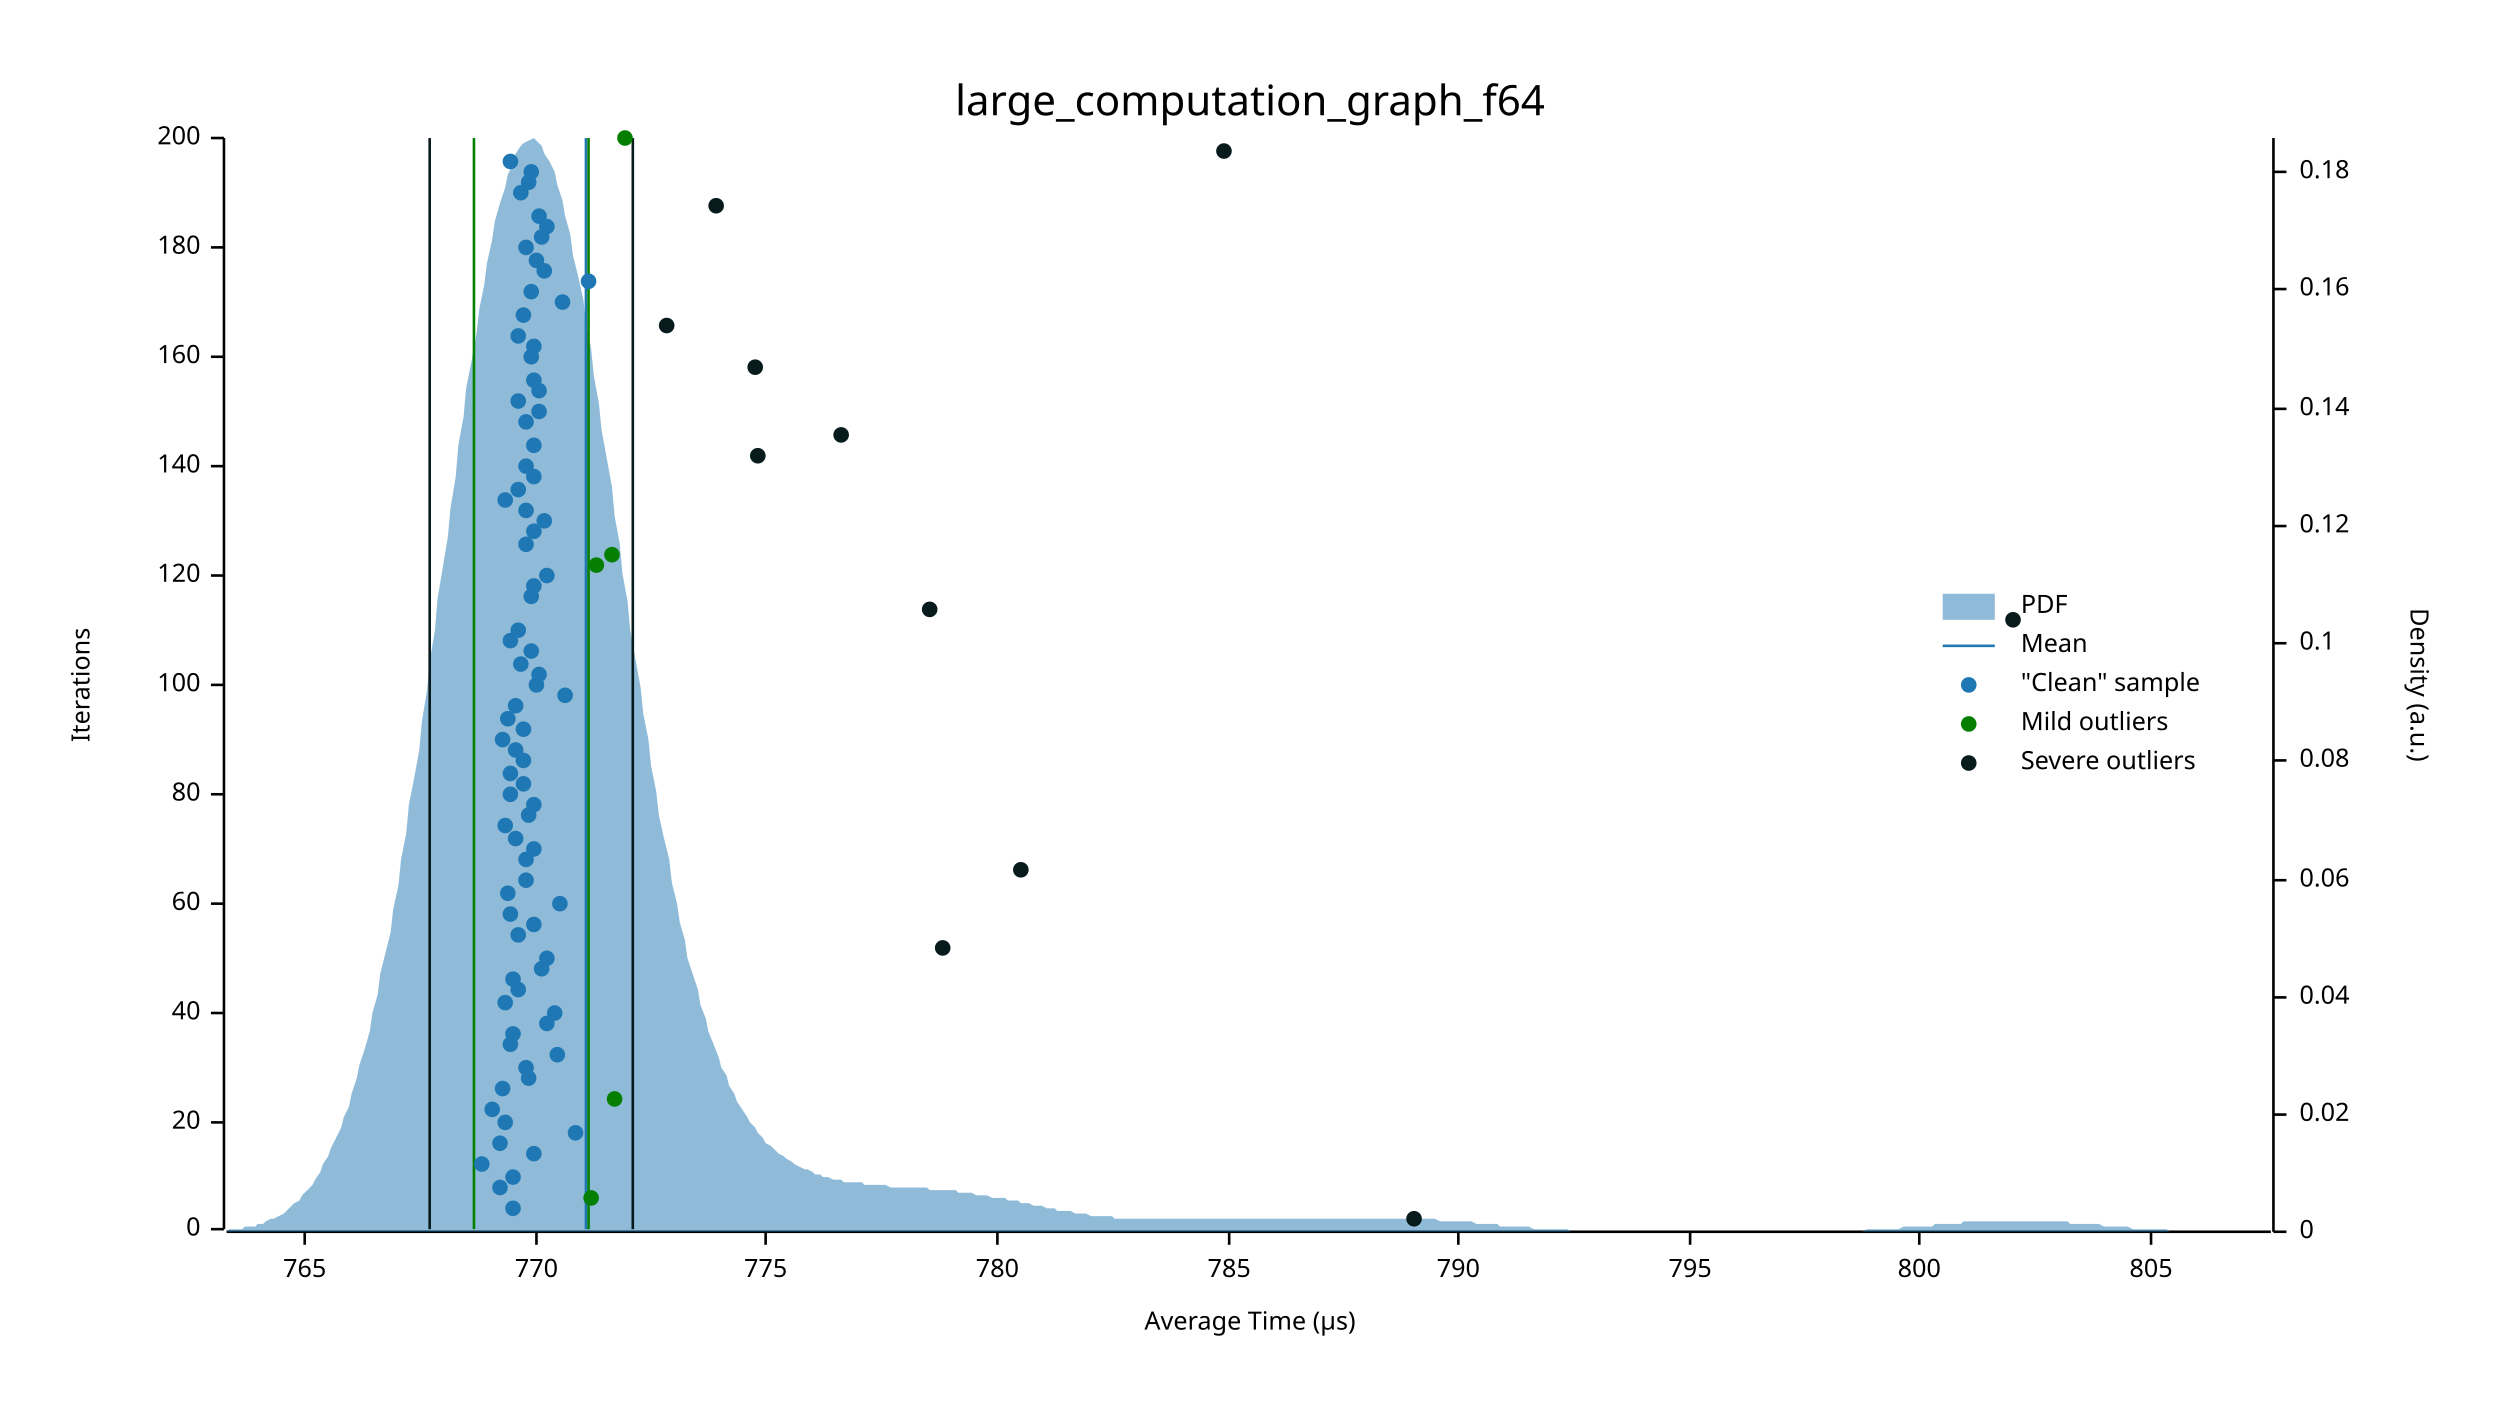
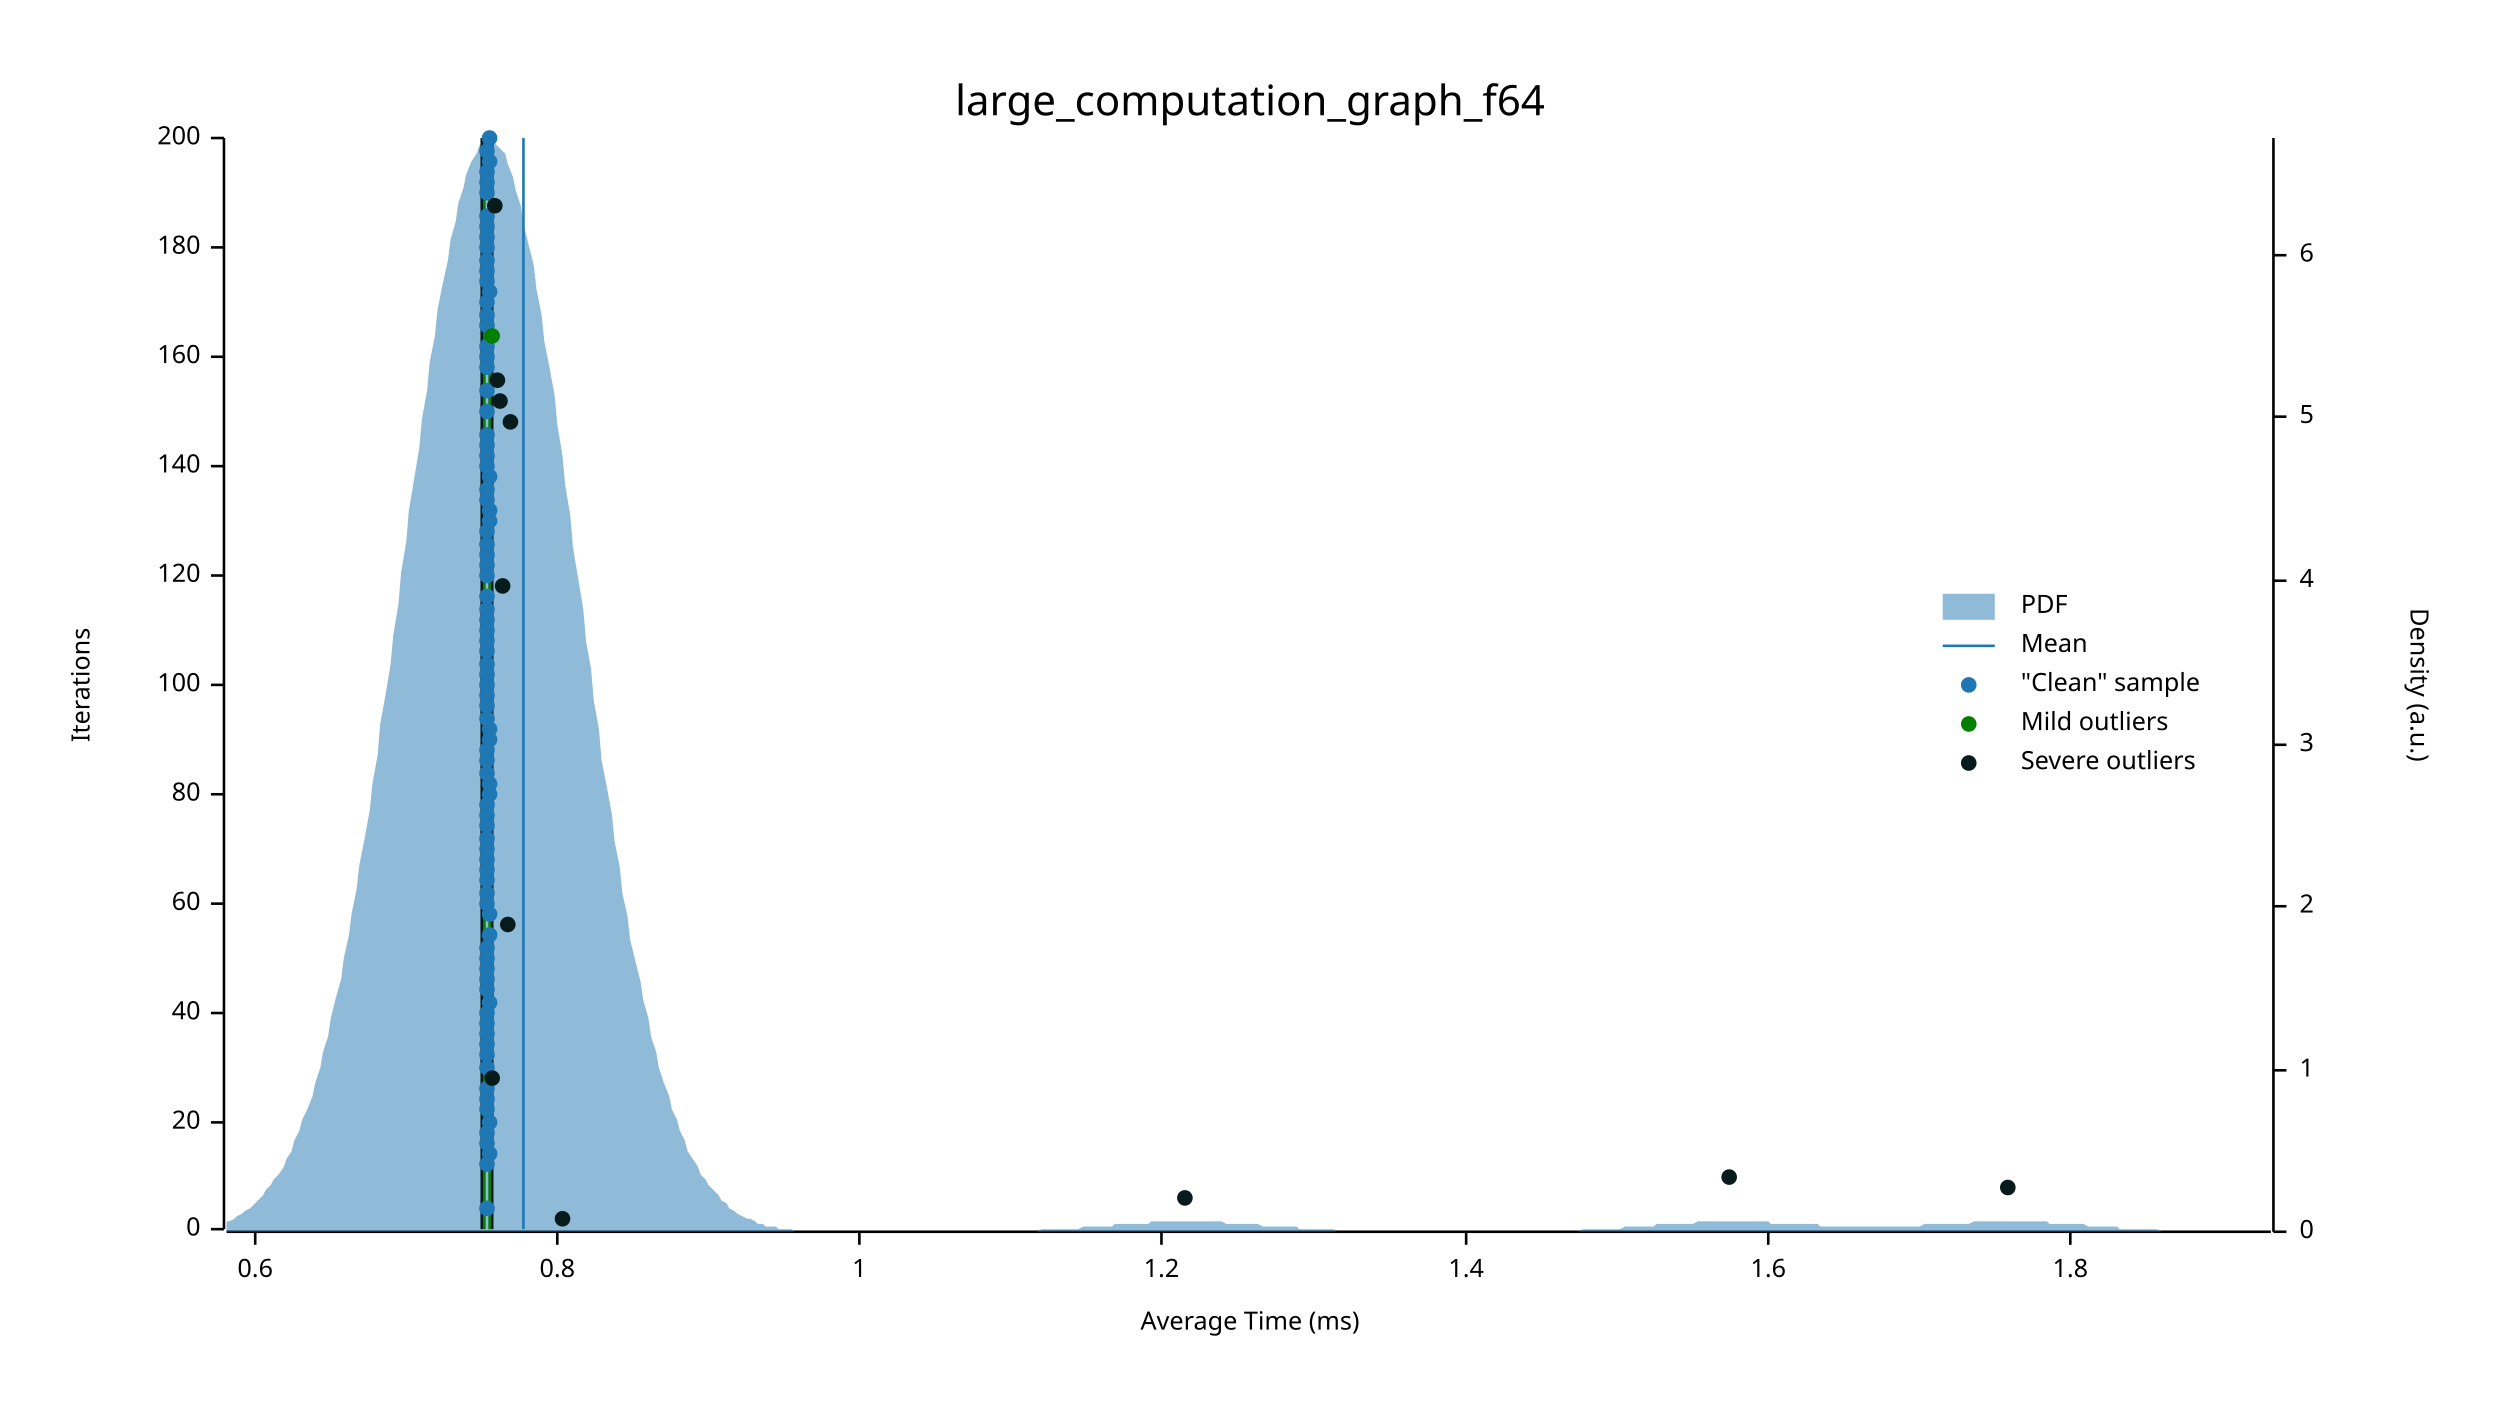
<svg xmlns="http://www.w3.org/2000/svg" width="960" height="540" viewBox="0 0 960 540">
  <text x="480" y="32" dy="0.76em" text-anchor="middle" font-family="sans-serif" font-size="16.129" opacity="1" fill="#000000">
large_computation_graph_f64
</text>
  <text x="27" y="263" dy="0.76em" text-anchor="middle" font-family="sans-serif" font-size="9.677" opacity="1" fill="#000000" transform="rotate(270, 27, 263)">
Iterations
</text>
  <text x="480" y="513" dy="-0.5ex" text-anchor="middle" font-family="sans-serif" font-size="9.677" opacity="1" fill="#000000">
- Average Time (µs)
+ Average Time (ms)
</text>
  <polyline fill="none" opacity="1" stroke="#000000" stroke-width="1" points="86,53 86,472 " />
  <text x="77" y="472" dy="0.5ex" text-anchor="end" font-family="sans-serif" font-size="9.677" opacity="1" fill="#000000">
0
</text>
  <polyline fill="none" opacity="1" stroke="#000000" stroke-width="1" points="81,472 86,472 " />
  <text x="77" y="431" dy="0.5ex" text-anchor="end" font-family="sans-serif" font-size="9.677" opacity="1" fill="#000000">
20
</text>
  <polyline fill="none" opacity="1" stroke="#000000" stroke-width="1" points="81,431 86,431 " />
  <text x="77" y="389" dy="0.5ex" text-anchor="end" font-family="sans-serif" font-size="9.677" opacity="1" fill="#000000">
40
</text>
  <polyline fill="none" opacity="1" stroke="#000000" stroke-width="1" points="81,389 86,389 " />
  <text x="77" y="347" dy="0.5ex" text-anchor="end" font-family="sans-serif" font-size="9.677" opacity="1" fill="#000000">
60
</text>
  <polyline fill="none" opacity="1" stroke="#000000" stroke-width="1" points="81,347 86,347 " />
  <text x="77" y="305" dy="0.5ex" text-anchor="end" font-family="sans-serif" font-size="9.677" opacity="1" fill="#000000">
80
</text>
  <polyline fill="none" opacity="1" stroke="#000000" stroke-width="1" points="81,305 86,305 " />
  <text x="77" y="263" dy="0.5ex" text-anchor="end" font-family="sans-serif" font-size="9.677" opacity="1" fill="#000000">
100
</text>
  <polyline fill="none" opacity="1" stroke="#000000" stroke-width="1" points="81,263 86,263 " />
  <text x="77" y="221" dy="0.5ex" text-anchor="end" font-family="sans-serif" font-size="9.677" opacity="1" fill="#000000">
120
</text>
  <polyline fill="none" opacity="1" stroke="#000000" stroke-width="1" points="81,221 86,221 " />
  <text x="77" y="179" dy="0.5ex" text-anchor="end" font-family="sans-serif" font-size="9.677" opacity="1" fill="#000000">
140
</text>
  <polyline fill="none" opacity="1" stroke="#000000" stroke-width="1" points="81,179 86,179 " />
  <text x="77" y="137" dy="0.5ex" text-anchor="end" font-family="sans-serif" font-size="9.677" opacity="1" fill="#000000">
160
</text>
  <polyline fill="none" opacity="1" stroke="#000000" stroke-width="1" points="81,137 86,137 " />
  <text x="77" y="95" dy="0.5ex" text-anchor="end" font-family="sans-serif" font-size="9.677" opacity="1" fill="#000000">
180
</text>
  <polyline fill="none" opacity="1" stroke="#000000" stroke-width="1" points="81,95 86,95 " />
  <text x="77" y="53" dy="0.5ex" text-anchor="end" font-family="sans-serif" font-size="9.677" opacity="1" fill="#000000">
200
</text>
  <polyline fill="none" opacity="1" stroke="#000000" stroke-width="1" points="81,53 86,53 " />
  <polyline fill="none" opacity="1" stroke="#000000" stroke-width="1" points="87,473 872,473 " />
-   <text x="117" y="483" dy="0.76em" text-anchor="middle" font-family="sans-serif" font-size="9.677" opacity="1" fill="#000000">
- 765
- </text>
-   <polyline fill="none" opacity="1" stroke="#000000" stroke-width="1" points="117,473 117,478 " />
-   <text x="206" y="483" dy="0.76em" text-anchor="middle" font-family="sans-serif" font-size="9.677" opacity="1" fill="#000000">
- 770
- </text>
-   <polyline fill="none" opacity="1" stroke="#000000" stroke-width="1" points="206,473 206,478 " />
-   <text x="294" y="483" dy="0.76em" text-anchor="middle" font-family="sans-serif" font-size="9.677" opacity="1" fill="#000000">
- 775
- </text>
-   <polyline fill="none" opacity="1" stroke="#000000" stroke-width="1" points="294,473 294,478 " />
-   <text x="383" y="483" dy="0.76em" text-anchor="middle" font-family="sans-serif" font-size="9.677" opacity="1" fill="#000000">
- 780
- </text>
-   <polyline fill="none" opacity="1" stroke="#000000" stroke-width="1" points="383,473 383,478 " />
-   <text x="472" y="483" dy="0.76em" text-anchor="middle" font-family="sans-serif" font-size="9.677" opacity="1" fill="#000000">
- 785
- </text>
-   <polyline fill="none" opacity="1" stroke="#000000" stroke-width="1" points="472,473 472,478 " />
-   <text x="560" y="483" dy="0.76em" text-anchor="middle" font-family="sans-serif" font-size="9.677" opacity="1" fill="#000000">
- 790
- </text>
-   <polyline fill="none" opacity="1" stroke="#000000" stroke-width="1" points="560,473 560,478 " />
-   <text x="649" y="483" dy="0.76em" text-anchor="middle" font-family="sans-serif" font-size="9.677" opacity="1" fill="#000000">
- 795
- </text>
-   <polyline fill="none" opacity="1" stroke="#000000" stroke-width="1" points="649,473 649,478 " />
-   <text x="737" y="483" dy="0.76em" text-anchor="middle" font-family="sans-serif" font-size="9.677" opacity="1" fill="#000000">
- 800
- </text>
-   <polyline fill="none" opacity="1" stroke="#000000" stroke-width="1" points="737,473 737,478 " />
-   <text x="826" y="483" dy="0.76em" text-anchor="middle" font-family="sans-serif" font-size="9.677" opacity="1" fill="#000000">
- 805
- </text>
-   <polyline fill="none" opacity="1" stroke="#000000" stroke-width="1" points="826,473 826,478 " />
+   <text x="98" y="483" dy="0.76em" text-anchor="middle" font-family="sans-serif" font-size="9.677" opacity="1" fill="#000000">
+ 0.6
+ </text>
+   <polyline fill="none" opacity="1" stroke="#000000" stroke-width="1" points="98,473 98,478 " />
+   <text x="214" y="483" dy="0.76em" text-anchor="middle" font-family="sans-serif" font-size="9.677" opacity="1" fill="#000000">
+ 0.8
+ </text>
+   <polyline fill="none" opacity="1" stroke="#000000" stroke-width="1" points="214,473 214,478 " />
+   <text x="330" y="483" dy="0.76em" text-anchor="middle" font-family="sans-serif" font-size="9.677" opacity="1" fill="#000000">
+ 1
+ </text>
+   <polyline fill="none" opacity="1" stroke="#000000" stroke-width="1" points="330,473 330,478 " />
+   <text x="446" y="483" dy="0.76em" text-anchor="middle" font-family="sans-serif" font-size="9.677" opacity="1" fill="#000000">
+ 1.2
+ </text>
+   <polyline fill="none" opacity="1" stroke="#000000" stroke-width="1" points="446,473 446,478 " />
+   <text x="563" y="483" dy="0.76em" text-anchor="middle" font-family="sans-serif" font-size="9.677" opacity="1" fill="#000000">
+ 1.4
+ </text>
+   <polyline fill="none" opacity="1" stroke="#000000" stroke-width="1" points="563,473 563,478 " />
+   <text x="679" y="483" dy="0.76em" text-anchor="middle" font-family="sans-serif" font-size="9.677" opacity="1" fill="#000000">
+ 1.6
+ </text>
+   <polyline fill="none" opacity="1" stroke="#000000" stroke-width="1" points="679,473 679,478 " />
+   <text x="795" y="483" dy="0.76em" text-anchor="middle" font-family="sans-serif" font-size="9.677" opacity="1" fill="#000000">
+ 1.8
+ </text>
+   <polyline fill="none" opacity="1" stroke="#000000" stroke-width="1" points="795,473 795,478 " />
  <text x="933" y="263" dy="0.76em" text-anchor="middle" font-family="sans-serif" font-size="9.677" opacity="1" fill="#000000" transform="rotate(90, 933, 263)">
Density (a.u.)
</text>
  <polyline fill="none" opacity="1" stroke="#000000" stroke-width="1" points="873,53 873,473 " />
  <text x="883" y="473" dy="0.5ex" text-anchor="start" font-family="sans-serif" font-size="9.677" opacity="1" fill="#000000">
0
</text>
  <polyline fill="none" opacity="1" stroke="#000000" stroke-width="1" points="873,473 878,473 " />
-   <text x="883" y="428" dy="0.5ex" text-anchor="start" font-family="sans-serif" font-size="9.677" opacity="1" fill="#000000">
- 0.02
- </text>
-   <polyline fill="none" opacity="1" stroke="#000000" stroke-width="1" points="873,428 878,428 " />
-   <text x="883" y="383" dy="0.5ex" text-anchor="start" font-family="sans-serif" font-size="9.677" opacity="1" fill="#000000">
- 0.04
- </text>
-   <polyline fill="none" opacity="1" stroke="#000000" stroke-width="1" points="873,383 878,383 " />
-   <text x="883" y="338" dy="0.5ex" text-anchor="start" font-family="sans-serif" font-size="9.677" opacity="1" fill="#000000">
- 0.06
- </text>
-   <polyline fill="none" opacity="1" stroke="#000000" stroke-width="1" points="873,338 878,338 " />
-   <text x="883" y="292" dy="0.5ex" text-anchor="start" font-family="sans-serif" font-size="9.677" opacity="1" fill="#000000">
- 0.08
- </text>
-   <polyline fill="none" opacity="1" stroke="#000000" stroke-width="1" points="873,292 878,292 " />
-   <text x="883" y="247" dy="0.5ex" text-anchor="start" font-family="sans-serif" font-size="9.677" opacity="1" fill="#000000">
- 0.1
- </text>
-   <polyline fill="none" opacity="1" stroke="#000000" stroke-width="1" points="873,247 878,247 " />
-   <text x="883" y="202" dy="0.5ex" text-anchor="start" font-family="sans-serif" font-size="9.677" opacity="1" fill="#000000">
- 0.12
- </text>
-   <polyline fill="none" opacity="1" stroke="#000000" stroke-width="1" points="873,202 878,202 " />
-   <text x="883" y="157" dy="0.5ex" text-anchor="start" font-family="sans-serif" font-size="9.677" opacity="1" fill="#000000">
- 0.14
- </text>
-   <polyline fill="none" opacity="1" stroke="#000000" stroke-width="1" points="873,157 878,157 " />
-   <text x="883" y="111" dy="0.5ex" text-anchor="start" font-family="sans-serif" font-size="9.677" opacity="1" fill="#000000">
- 0.16
- </text>
-   <polyline fill="none" opacity="1" stroke="#000000" stroke-width="1" points="873,111 878,111 " />
-   <text x="883" y="66" dy="0.5ex" text-anchor="start" font-family="sans-serif" font-size="9.677" opacity="1" fill="#000000">
- 0.18
- </text>
-   <polyline fill="none" opacity="1" stroke="#000000" stroke-width="1" points="873,66 878,66 " />
-   <polygon opacity="0.5" fill="#1F78B4" points="87,473 88,472 90,472 91,472 93,472 94,471 96,471 98,471 99,470 101,470 102,469 104,468 105,468 107,467 109,466 110,465 112,463 113,462 115,461 116,459 118,457 120,455 121,453 123,450 124,447 126,444 127,441 129,437 131,433 132,429 134,425 135,420 137,414 138,409 140,403 142,396 143,389 145,382 146,374 148,366 150,358 151,349 153,340 154,330 156,320 157,309 159,299 161,288 162,277 164,265 165,254 167,242 168,230 170,218 172,206 173,195 175,183 176,171 178,160 179,149 181,139 183,128 184,119 186,109 187,101 189,92 190,85 192,78 194,72 195,67 197,63 198,59 200,56 201,55 203,54 205,53 206,54 208,56 209,59 211,62 213,66 214,71 216,77 217,83 219,90 220,98 222,106 224,115 225,124 227,134 228,144 230,155 231,165 233,176 235,187 236,198 238,209 239,220 241,231 242,242 244,253 246,264 247,274 249,284 250,294 252,304 253,313 255,322 257,330 258,339 260,347 261,354 263,361 264,368 266,374 268,380 269,386 271,391 272,396 274,401 276,406 277,410 279,413 280,417 282,420 283,423 285,426 287,429 288,431 290,433 291,435 293,437 294,439 296,440 298,442 299,443 301,444 302,445 304,446 305,447 307,448 309,449 310,449 312,450 313,451 315,451 316,452 318,452 320,453 321,453 323,453 324,454 326,454 327,454 329,454 331,454 332,455 334,455 335,455 337,455 339,455 340,455 342,456 343,456 345,456 346,456 348,456 350,456 351,456 353,456 354,456 356,456 357,457 359,457 361,457 362,457 364,457 365,457 367,457 368,458 370,458 372,458 373,458 375,459 376,459 378,459 379,459 381,460 383,460 384,460 386,460 387,461 389,461 391,461 392,462 394,462 395,462 397,463 398,463 400,463 402,464 403,464 405,464 406,465 408,465 409,465 411,465 413,466 414,466 416,466 417,466 419,467 420,467 422,467 424,467 425,467 427,467 428,468 430,468 431,468 433,468 435,468 436,468 438,468 439,468 441,468 442,468 444,468 446,468 447,468 449,468 450,468 452,468 454,468 455,468 457,468 458,468 460,468 461,468 463,468 465,468 466,468 468,468 469,468 471,468 472,468 474,468 476,468 477,468 479,468 480,468 482,468 483,468 485,468 487,468 488,468 490,468 491,468 493,468 494,468 496,468 498,468 499,468 501,468 502,468 504,468 505,468 507,468 509,468 510,468 512,468 513,468 515,468 517,468 518,468 520,468 521,468 523,468 524,468 526,468 528,468 529,468 531,468 532,468 534,468 535,468 537,468 539,468 540,468 542,468 543,468 545,468 546,468 548,468 550,468 551,468 553,469 554,469 556,469 557,469 559,469 561,469 562,469 564,469 565,469 567,470 568,470 570,470 572,470 573,470 575,470 576,471 578,471 580,471 581,471 583,471 584,471 586,471 587,471 589,472 591,472 592,472 594,472 595,472 597,472 598,472 600,472 602,472 603,473 605,473 606,473 608,473 609,473 611,473 613,473 614,473 616,473 617,473 619,473 620,473 622,473 624,473 625,473 627,473 628,473 630,473 632,473 633,473 635,473 636,473 638,473 639,473 641,473 643,473 644,473 646,473 647,473 649,473 650,473 652,473 654,473 655,473 657,473 658,473 660,473 661,473 663,473 665,473 666,473 668,473 669,473 671,473 672,473 674,473 676,473 677,473 679,473 680,473 682,473 683,473 685,473 687,473 688,473 690,473 691,473 693,473 695,473 696,473 698,473 699,473 701,473 702,473 704,473 706,473 707,473 709,473 710,473 712,473 713,473 715,473 717,472 718,472 720,472 721,472 723,472 724,472 726,472 728,472 729,472 731,471 732,471 734,471 735,471 737,471 739,471 740,471 742,471 743,470 745,470 746,470 748,470 750,470 751,470 753,470 754,469 756,469 758,469 759,469 761,469 762,469 764,469 765,469 767,469 769,469 770,469 772,469 773,469 775,469 776,469 778,469 780,469 781,469 783,469 784,469 786,469 787,469 789,469 791,469 792,469 794,469 795,470 797,470 798,470 800,470 802,470 803,470 805,470 806,470 808,471 809,471 811,471 813,471 814,471 816,471 817,471 819,472 821,472 822,472 824,472 825,472 827,472 828,472 830,472 832,472 833,473 835,473 836,473 838,473 839,473 841,473 843,473 844,473 846,473 847,473 849,473 850,473 852,473 854,473 855,473 857,473 858,473 860,473 861,473 863,473 865,473 866,473 868,473 869,473 871,473 873,473 873,473 87,473 " />
-   <polyline fill="none" opacity="1" stroke="#1F78B4" stroke-width="1" points="225,472 225,53 " />
-   <polyline fill="none" opacity="1" stroke="#057F00" stroke-width="1" points="182,472 182,53 " />
-   <polyline fill="none" opacity="1" stroke="#057F00" stroke-width="1" points="226,472 226,53 " />
-   <polyline fill="none" opacity="1" stroke="#071A1C" stroke-width="1" points="165,472 165,53 " />
-   <polyline fill="none" opacity="1" stroke="#071A1C" stroke-width="1" points="243,472 243,53 " />
-   <circle cx="197" cy="464" r="3" opacity="1" fill="#1F78B4" stroke="none" stroke-width="1" />
-   <circle cx="192" cy="456" r="3" opacity="1" fill="#1F78B4" stroke="none" stroke-width="1" />
-   <circle cx="197" cy="452" r="3" opacity="1" fill="#1F78B4" stroke="none" stroke-width="1" />
-   <circle cx="185" cy="447" r="3" opacity="1" fill="#1F78B4" stroke="none" stroke-width="1" />
-   <circle cx="205" cy="443" r="3" opacity="1" fill="#1F78B4" stroke="none" stroke-width="1" />
-   <circle cx="192" cy="439" r="3" opacity="1" fill="#1F78B4" stroke="none" stroke-width="1" />
-   <circle cx="221" cy="435" r="3" opacity="1" fill="#1F78B4" stroke="none" stroke-width="1" />
-   <circle cx="194" cy="431" r="3" opacity="1" fill="#1F78B4" stroke="none" stroke-width="1" />
-   <circle cx="189" cy="426" r="3" opacity="1" fill="#1F78B4" stroke="none" stroke-width="1" />
-   <circle cx="193" cy="418" r="3" opacity="1" fill="#1F78B4" stroke="none" stroke-width="1" />
-   <circle cx="203" cy="414" r="3" opacity="1" fill="#1F78B4" stroke="none" stroke-width="1" />
-   <circle cx="202" cy="410" r="3" opacity="1" fill="#1F78B4" stroke="none" stroke-width="1" />
-   <circle cx="214" cy="405" r="3" opacity="1" fill="#1F78B4" stroke="none" stroke-width="1" />
-   <circle cx="196" cy="401" r="3" opacity="1" fill="#1F78B4" stroke="none" stroke-width="1" />
-   <circle cx="197" cy="397" r="3" opacity="1" fill="#1F78B4" stroke="none" stroke-width="1" />
-   <circle cx="210" cy="393" r="3" opacity="1" fill="#1F78B4" stroke="none" stroke-width="1" />
-   <circle cx="213" cy="389" r="3" opacity="1" fill="#1F78B4" stroke="none" stroke-width="1" />
-   <circle cx="194" cy="385" r="3" opacity="1" fill="#1F78B4" stroke="none" stroke-width="1" />
-   <circle cx="199" cy="380" r="3" opacity="1" fill="#1F78B4" stroke="none" stroke-width="1" />
-   <circle cx="197" cy="376" r="3" opacity="1" fill="#1F78B4" stroke="none" stroke-width="1" />
-   <circle cx="208" cy="372" r="3" opacity="1" fill="#1F78B4" stroke="none" stroke-width="1" />
-   <circle cx="210" cy="368" r="3" opacity="1" fill="#1F78B4" stroke="none" stroke-width="1" />
-   <circle cx="199" cy="359" r="3" opacity="1" fill="#1F78B4" stroke="none" stroke-width="1" />
-   <circle cx="205" cy="355" r="3" opacity="1" fill="#1F78B4" stroke="none" stroke-width="1" />
-   <circle cx="196" cy="351" r="3" opacity="1" fill="#1F78B4" stroke="none" stroke-width="1" />
-   <circle cx="215" cy="347" r="3" opacity="1" fill="#1F78B4" stroke="none" stroke-width="1" />
-   <circle cx="195" cy="343" r="3" opacity="1" fill="#1F78B4" stroke="none" stroke-width="1" />
-   <circle cx="202" cy="338" r="3" opacity="1" fill="#1F78B4" stroke="none" stroke-width="1" />
-   <circle cx="202" cy="330" r="3" opacity="1" fill="#1F78B4" stroke="none" stroke-width="1" />
-   <circle cx="205" cy="326" r="3" opacity="1" fill="#1F78B4" stroke="none" stroke-width="1" />
-   <circle cx="198" cy="322" r="3" opacity="1" fill="#1F78B4" stroke="none" stroke-width="1" />
-   <circle cx="194" cy="317" r="3" opacity="1" fill="#1F78B4" stroke="none" stroke-width="1" />
-   <circle cx="203" cy="313" r="3" opacity="1" fill="#1F78B4" stroke="none" stroke-width="1" />
-   <circle cx="205" cy="309" r="3" opacity="1" fill="#1F78B4" stroke="none" stroke-width="1" />
-   <circle cx="196" cy="305" r="3" opacity="1" fill="#1F78B4" stroke="none" stroke-width="1" />
-   <circle cx="201" cy="301" r="3" opacity="1" fill="#1F78B4" stroke="none" stroke-width="1" />
-   <circle cx="196" cy="297" r="3" opacity="1" fill="#1F78B4" stroke="none" stroke-width="1" />
-   <circle cx="201" cy="292" r="3" opacity="1" fill="#1F78B4" stroke="none" stroke-width="1" />
-   <circle cx="198" cy="288" r="3" opacity="1" fill="#1F78B4" stroke="none" stroke-width="1" />
-   <circle cx="193" cy="284" r="3" opacity="1" fill="#1F78B4" stroke="none" stroke-width="1" />
-   <circle cx="201" cy="280" r="3" opacity="1" fill="#1F78B4" stroke="none" stroke-width="1" />
-   <circle cx="195" cy="276" r="3" opacity="1" fill="#1F78B4" stroke="none" stroke-width="1" />
-   <circle cx="198" cy="271" r="3" opacity="1" fill="#1F78B4" stroke="none" stroke-width="1" />
-   <circle cx="217" cy="267" r="3" opacity="1" fill="#1F78B4" stroke="none" stroke-width="1" />
-   <circle cx="206" cy="263" r="3" opacity="1" fill="#1F78B4" stroke="none" stroke-width="1" />
-   <circle cx="207" cy="259" r="3" opacity="1" fill="#1F78B4" stroke="none" stroke-width="1" />
-   <circle cx="200" cy="255" r="3" opacity="1" fill="#1F78B4" stroke="none" stroke-width="1" />
-   <circle cx="204" cy="250" r="3" opacity="1" fill="#1F78B4" stroke="none" stroke-width="1" />
-   <circle cx="196" cy="246" r="3" opacity="1" fill="#1F78B4" stroke="none" stroke-width="1" />
-   <circle cx="199" cy="242" r="3" opacity="1" fill="#1F78B4" stroke="none" stroke-width="1" />
-   <circle cx="204" cy="229" r="3" opacity="1" fill="#1F78B4" stroke="none" stroke-width="1" />
-   <circle cx="205" cy="225" r="3" opacity="1" fill="#1F78B4" stroke="none" stroke-width="1" />
-   <circle cx="210" cy="221" r="3" opacity="1" fill="#1F78B4" stroke="none" stroke-width="1" />
-   <circle cx="202" cy="209" r="3" opacity="1" fill="#1F78B4" stroke="none" stroke-width="1" />
-   <circle cx="205" cy="204" r="3" opacity="1" fill="#1F78B4" stroke="none" stroke-width="1" />
-   <circle cx="209" cy="200" r="3" opacity="1" fill="#1F78B4" stroke="none" stroke-width="1" />
-   <circle cx="202" cy="196" r="3" opacity="1" fill="#1F78B4" stroke="none" stroke-width="1" />
-   <circle cx="194" cy="192" r="3" opacity="1" fill="#1F78B4" stroke="none" stroke-width="1" />
-   <circle cx="199" cy="188" r="3" opacity="1" fill="#1F78B4" stroke="none" stroke-width="1" />
-   <circle cx="205" cy="183" r="3" opacity="1" fill="#1F78B4" stroke="none" stroke-width="1" />
-   <circle cx="202" cy="179" r="3" opacity="1" fill="#1F78B4" stroke="none" stroke-width="1" />
-   <circle cx="205" cy="171" r="3" opacity="1" fill="#1F78B4" stroke="none" stroke-width="1" />
-   <circle cx="202" cy="162" r="3" opacity="1" fill="#1F78B4" stroke="none" stroke-width="1" />
-   <circle cx="207" cy="158" r="3" opacity="1" fill="#1F78B4" stroke="none" stroke-width="1" />
-   <circle cx="199" cy="154" r="3" opacity="1" fill="#1F78B4" stroke="none" stroke-width="1" />
-   <circle cx="207" cy="150" r="3" opacity="1" fill="#1F78B4" stroke="none" stroke-width="1" />
-   <circle cx="205" cy="146" r="3" opacity="1" fill="#1F78B4" stroke="none" stroke-width="1" />
-   <circle cx="204" cy="137" r="3" opacity="1" fill="#1F78B4" stroke="none" stroke-width="1" />
-   <circle cx="205" cy="133" r="3" opacity="1" fill="#1F78B4" stroke="none" stroke-width="1" />
-   <circle cx="199" cy="129" r="3" opacity="1" fill="#1F78B4" stroke="none" stroke-width="1" />
-   <circle cx="201" cy="121" r="3" opacity="1" fill="#1F78B4" stroke="none" stroke-width="1" />
-   <circle cx="216" cy="116" r="3" opacity="1" fill="#1F78B4" stroke="none" stroke-width="1" />
-   <circle cx="204" cy="112" r="3" opacity="1" fill="#1F78B4" stroke="none" stroke-width="1" />
-   <circle cx="226" cy="108" r="3" opacity="1" fill="#1F78B4" stroke="none" stroke-width="1" />
-   <circle cx="209" cy="104" r="3" opacity="1" fill="#1F78B4" stroke="none" stroke-width="1" />
-   <circle cx="206" cy="100" r="3" opacity="1" fill="#1F78B4" stroke="none" stroke-width="1" />
-   <circle cx="202" cy="95" r="3" opacity="1" fill="#1F78B4" stroke="none" stroke-width="1" />
-   <circle cx="208" cy="91" r="3" opacity="1" fill="#1F78B4" stroke="none" stroke-width="1" />
-   <circle cx="210" cy="87" r="3" opacity="1" fill="#1F78B4" stroke="none" stroke-width="1" />
-   <circle cx="207" cy="83" r="3" opacity="1" fill="#1F78B4" stroke="none" stroke-width="1" />
-   <circle cx="200" cy="74" r="3" opacity="1" fill="#1F78B4" stroke="none" stroke-width="1" />
-   <circle cx="203" cy="70" r="3" opacity="1" fill="#1F78B4" stroke="none" stroke-width="1" />
-   <circle cx="204" cy="66" r="3" opacity="1" fill="#1F78B4" stroke="none" stroke-width="1" />
-   <circle cx="196" cy="62" r="3" opacity="1" fill="#1F78B4" stroke="none" stroke-width="1" />
-   <circle cx="227" cy="460" r="3" opacity="1" fill="#057F00" stroke="none" stroke-width="1" />
-   <circle cx="236" cy="422" r="3" opacity="1" fill="#057F00" stroke="none" stroke-width="1" />
-   <circle cx="229" cy="217" r="3" opacity="1" fill="#057F00" stroke="none" stroke-width="1" />
-   <circle cx="235" cy="213" r="3" opacity="1" fill="#057F00" stroke="none" stroke-width="1" />
-   <circle cx="240" cy="53" r="3" opacity="1" fill="#057F00" stroke="none" stroke-width="1" />
-   <circle cx="543" cy="468" r="3" opacity="1" fill="#071A1C" stroke="none" stroke-width="1" />
-   <circle cx="362" cy="364" r="3" opacity="1" fill="#071A1C" stroke="none" stroke-width="1" />
-   <circle cx="392" cy="334" r="3" opacity="1" fill="#071A1C" stroke="none" stroke-width="1" />
-   <circle cx="773" cy="238" r="3" opacity="1" fill="#071A1C" stroke="none" stroke-width="1" />
-   <circle cx="357" cy="234" r="3" opacity="1" fill="#071A1C" stroke="none" stroke-width="1" />
-   <circle cx="291" cy="175" r="3" opacity="1" fill="#071A1C" stroke="none" stroke-width="1" />
-   <circle cx="323" cy="167" r="3" opacity="1" fill="#071A1C" stroke="none" stroke-width="1" />
-   <circle cx="290" cy="141" r="3" opacity="1" fill="#071A1C" stroke="none" stroke-width="1" />
-   <circle cx="256" cy="125" r="3" opacity="1" fill="#071A1C" stroke="none" stroke-width="1" />
-   <circle cx="275" cy="79" r="3" opacity="1" fill="#071A1C" stroke="none" stroke-width="1" />
-   <circle cx="470" cy="58" r="3" opacity="1" fill="#071A1C" stroke="none" stroke-width="1" />
+   <text x="883" y="411" dy="0.5ex" text-anchor="start" font-family="sans-serif" font-size="9.677" opacity="1" fill="#000000">
+ 1
+ </text>
+   <polyline fill="none" opacity="1" stroke="#000000" stroke-width="1" points="873,411 878,411 " />
+   <text x="883" y="348" dy="0.5ex" text-anchor="start" font-family="sans-serif" font-size="9.677" opacity="1" fill="#000000">
+ 2
+ </text>
+   <polyline fill="none" opacity="1" stroke="#000000" stroke-width="1" points="873,348 878,348 " />
+   <text x="883" y="286" dy="0.5ex" text-anchor="start" font-family="sans-serif" font-size="9.677" opacity="1" fill="#000000">
+ 3
+ </text>
+   <polyline fill="none" opacity="1" stroke="#000000" stroke-width="1" points="873,286 878,286 " />
+   <text x="883" y="223" dy="0.5ex" text-anchor="start" font-family="sans-serif" font-size="9.677" opacity="1" fill="#000000">
+ 4
+ </text>
+   <polyline fill="none" opacity="1" stroke="#000000" stroke-width="1" points="873,223 878,223 " />
+   <text x="883" y="160" dy="0.5ex" text-anchor="start" font-family="sans-serif" font-size="9.677" opacity="1" fill="#000000">
+ 5
+ </text>
+   <polyline fill="none" opacity="1" stroke="#000000" stroke-width="1" points="873,160 878,160 " />
+   <text x="883" y="98" dy="0.5ex" text-anchor="start" font-family="sans-serif" font-size="9.677" opacity="1" fill="#000000">
+ 6
+ </text>
+   <polyline fill="none" opacity="1" stroke="#000000" stroke-width="1" points="873,98 878,98 " />
+   <polygon opacity="0.5" fill="#1F78B4" points="87,469 88,469 90,468 91,467 93,466 94,465 96,464 98,462 99,461 101,459 102,457 104,455 105,453 107,451 109,448 110,445 112,442 113,438 115,434 116,430 118,426 120,421 121,416 123,410 124,404 126,398 127,391 129,383 131,376 132,368 134,359 135,351 137,341 138,332 140,322 142,311 143,301 145,290 146,278 148,267 150,255 151,244 153,232 154,220 156,208 157,196 159,184 161,172 162,161 164,150 165,139 167,129 168,119 170,109 172,100 173,92 175,85 176,78 178,72 179,67 181,62 183,59 184,56 186,54 187,53 189,54 190,55 192,57 194,59 195,63 197,68 198,73 200,79 201,86 203,94 205,102 206,111 208,121 209,131 211,141 213,152 214,163 216,175 217,186 219,198 220,210 222,222 224,234 225,246 227,257 228,269 230,280 231,292 233,302 235,313 236,323 238,333 239,343 241,352 242,361 244,369 246,377 247,384 249,391 250,398 252,404 253,410 255,416 257,421 258,426 260,430 261,434 263,438 264,442 266,445 268,448 269,451 271,453 272,455 274,457 276,459 277,461 279,462 280,464 282,465 283,466 285,467 287,468 288,468 290,469 291,470 293,470 294,471 296,471 298,471 299,472 301,472 302,472 304,472 305,473 307,473 309,473 310,473 312,473 313,473 315,473 316,473 318,473 320,473 321,473 323,473 324,473 326,473 327,473 329,473 331,473 332,473 334,473 335,473 337,473 339,473 340,473 342,473 343,473 345,473 346,473 348,473 350,473 351,473 353,473 354,473 356,473 357,473 359,473 361,473 362,473 364,473 365,473 367,473 368,473 370,473 372,473 373,473 375,473 376,473 378,473 379,473 381,473 383,473 384,473 386,473 387,473 389,473 391,473 392,473 394,473 395,473 397,473 398,473 400,472 402,472 403,472 405,472 406,472 408,472 409,472 411,472 413,472 414,472 416,471 417,471 419,471 420,471 422,471 424,471 425,471 427,471 428,470 430,470 431,470 433,470 435,470 436,470 438,470 439,470 441,470 442,469 444,469 446,469 447,469 449,469 450,469 452,469 454,469 455,469 457,469 458,469 460,469 461,469 463,469 465,469 466,469 468,469 469,469 471,470 472,470 474,470 476,470 477,470 479,470 480,470 482,470 483,470 485,471 487,471 488,471 490,471 491,471 493,471 494,471 496,471 498,471 499,472 501,472 502,472 504,472 505,472 507,472 509,472 510,472 512,472 513,473 515,473 517,473 518,473 520,473 521,473 523,473 524,473 526,473 528,473 529,473 531,473 532,473 534,473 535,473 537,473 539,473 540,473 542,473 543,473 545,473 546,473 548,473 550,473 551,473 553,473 554,473 556,473 557,473 559,473 561,473 562,473 564,473 565,473 567,473 568,473 570,473 572,473 573,473 575,473 576,473 578,473 580,473 581,473 583,473 584,473 586,473 587,473 589,473 591,473 592,473 594,473 595,473 597,473 598,473 600,473 602,473 603,473 605,473 606,473 608,472 609,472 611,472 613,472 614,472 616,472 617,472 619,472 620,472 622,472 624,471 625,471 627,471 628,471 630,471 632,471 633,471 635,471 636,470 638,470 639,470 641,470 643,470 644,470 646,470 647,470 649,470 650,470 652,469 654,469 655,469 657,469 658,469 660,469 661,469 663,469 665,469 666,469 668,469 669,469 671,469 672,469 674,469 676,469 677,469 679,469 680,470 682,470 683,470 685,470 687,470 688,470 690,470 691,470 693,470 695,470 696,470 698,470 699,471 701,471 702,471 704,471 706,471 707,471 709,471 710,471 712,471 713,471 715,471 717,471 718,471 720,471 721,471 723,471 724,471 726,471 728,471 729,471 731,471 732,471 734,471 735,471 737,471 739,470 740,470 742,470 743,470 745,470 746,470 748,470 750,470 751,470 753,470 754,470 756,470 758,469 759,469 761,469 762,469 764,469 765,469 767,469 769,469 770,469 772,469 773,469 775,469 776,469 778,469 780,469 781,469 783,469 784,469 786,469 787,470 789,470 791,470 792,470 794,470 795,470 797,470 798,470 800,470 802,471 803,471 805,471 806,471 808,471 809,471 811,471 813,471 814,472 816,472 817,472 819,472 821,472 822,472 824,472 825,472 827,472 828,472 830,473 832,473 833,473 835,473 836,473 838,473 839,473 841,473 843,473 844,473 846,473 847,473 849,473 850,473 852,473 854,473 855,473 857,473 858,473 860,473 861,473 863,473 865,473 866,473 868,473 869,473 871,473 873,473 873,473 87,473 " />
+   <polyline fill="none" opacity="1" stroke="#1F78B4" stroke-width="1" points="201,472 201,53 " />
+   <polyline fill="none" opacity="1" stroke="#057F00" stroke-width="1" points="186,472 186,53 " />
+   <polyline fill="none" opacity="1" stroke="#057F00" stroke-width="1" points="188,472 188,53 " />
+   <polyline fill="none" opacity="1" stroke="#071A1C" stroke-width="1" points="185,472 185,53 " />
+   <polyline fill="none" opacity="1" stroke="#071A1C" stroke-width="1" points="189,472 189,53 " />
+   <circle cx="187" cy="464" r="3" opacity="1" fill="#1F78B4" stroke="none" stroke-width="1" />
+   <circle cx="187" cy="447" r="3" opacity="1" fill="#1F78B4" stroke="none" stroke-width="1" />
+   <circle cx="188" cy="443" r="3" opacity="1" fill="#1F78B4" stroke="none" stroke-width="1" />
+   <circle cx="187" cy="439" r="3" opacity="1" fill="#1F78B4" stroke="none" stroke-width="1" />
+   <circle cx="187" cy="435" r="3" opacity="1" fill="#1F78B4" stroke="none" stroke-width="1" />
+   <circle cx="188" cy="431" r="3" opacity="1" fill="#1F78B4" stroke="none" stroke-width="1" />
+   <circle cx="187" cy="426" r="3" opacity="1" fill="#1F78B4" stroke="none" stroke-width="1" />
+   <circle cx="187" cy="422" r="3" opacity="1" fill="#1F78B4" stroke="none" stroke-width="1" />
+   <circle cx="187" cy="418" r="3" opacity="1" fill="#1F78B4" stroke="none" stroke-width="1" />
+   <circle cx="187" cy="410" r="3" opacity="1" fill="#1F78B4" stroke="none" stroke-width="1" />
+   <circle cx="187" cy="405" r="3" opacity="1" fill="#1F78B4" stroke="none" stroke-width="1" />
+   <circle cx="187" cy="401" r="3" opacity="1" fill="#1F78B4" stroke="none" stroke-width="1" />
+   <circle cx="187" cy="397" r="3" opacity="1" fill="#1F78B4" stroke="none" stroke-width="1" />
+   <circle cx="187" cy="393" r="3" opacity="1" fill="#1F78B4" stroke="none" stroke-width="1" />
+   <circle cx="187" cy="389" r="3" opacity="1" fill="#1F78B4" stroke="none" stroke-width="1" />
+   <circle cx="188" cy="385" r="3" opacity="1" fill="#1F78B4" stroke="none" stroke-width="1" />
+   <circle cx="187" cy="380" r="3" opacity="1" fill="#1F78B4" stroke="none" stroke-width="1" />
+   <circle cx="187" cy="376" r="3" opacity="1" fill="#1F78B4" stroke="none" stroke-width="1" />
+   <circle cx="187" cy="372" r="3" opacity="1" fill="#1F78B4" stroke="none" stroke-width="1" />
+   <circle cx="187" cy="368" r="3" opacity="1" fill="#1F78B4" stroke="none" stroke-width="1" />
+   <circle cx="187" cy="364" r="3" opacity="1" fill="#1F78B4" stroke="none" stroke-width="1" />
+   <circle cx="188" cy="359" r="3" opacity="1" fill="#1F78B4" stroke="none" stroke-width="1" />
+   <circle cx="188" cy="351" r="3" opacity="1" fill="#1F78B4" stroke="none" stroke-width="1" />
+   <circle cx="187" cy="347" r="3" opacity="1" fill="#1F78B4" stroke="none" stroke-width="1" />
+   <circle cx="187" cy="343" r="3" opacity="1" fill="#1F78B4" stroke="none" stroke-width="1" />
+   <circle cx="187" cy="338" r="3" opacity="1" fill="#1F78B4" stroke="none" stroke-width="1" />
+   <circle cx="187" cy="334" r="3" opacity="1" fill="#1F78B4" stroke="none" stroke-width="1" />
+   <circle cx="187" cy="330" r="3" opacity="1" fill="#1F78B4" stroke="none" stroke-width="1" />
+   <circle cx="187" cy="326" r="3" opacity="1" fill="#1F78B4" stroke="none" stroke-width="1" />
+   <circle cx="187" cy="322" r="3" opacity="1" fill="#1F78B4" stroke="none" stroke-width="1" />
+   <circle cx="187" cy="317" r="3" opacity="1" fill="#1F78B4" stroke="none" stroke-width="1" />
+   <circle cx="187" cy="313" r="3" opacity="1" fill="#1F78B4" stroke="none" stroke-width="1" />
+   <circle cx="187" cy="309" r="3" opacity="1" fill="#1F78B4" stroke="none" stroke-width="1" />
+   <circle cx="188" cy="305" r="3" opacity="1" fill="#1F78B4" stroke="none" stroke-width="1" />
+   <circle cx="188" cy="301" r="3" opacity="1" fill="#1F78B4" stroke="none" stroke-width="1" />
+   <circle cx="187" cy="297" r="3" opacity="1" fill="#1F78B4" stroke="none" stroke-width="1" />
+   <circle cx="187" cy="292" r="3" opacity="1" fill="#1F78B4" stroke="none" stroke-width="1" />
+   <circle cx="187" cy="288" r="3" opacity="1" fill="#1F78B4" stroke="none" stroke-width="1" />
+   <circle cx="188" cy="284" r="3" opacity="1" fill="#1F78B4" stroke="none" stroke-width="1" />
+   <circle cx="188" cy="280" r="3" opacity="1" fill="#1F78B4" stroke="none" stroke-width="1" />
+   <circle cx="187" cy="276" r="3" opacity="1" fill="#1F78B4" stroke="none" stroke-width="1" />
+   <circle cx="187" cy="271" r="3" opacity="1" fill="#1F78B4" stroke="none" stroke-width="1" />
+   <circle cx="187" cy="267" r="3" opacity="1" fill="#1F78B4" stroke="none" stroke-width="1" />
+   <circle cx="187" cy="263" r="3" opacity="1" fill="#1F78B4" stroke="none" stroke-width="1" />
+   <circle cx="187" cy="259" r="3" opacity="1" fill="#1F78B4" stroke="none" stroke-width="1" />
+   <circle cx="187" cy="255" r="3" opacity="1" fill="#1F78B4" stroke="none" stroke-width="1" />
+   <circle cx="187" cy="250" r="3" opacity="1" fill="#1F78B4" stroke="none" stroke-width="1" />
+   <circle cx="187" cy="246" r="3" opacity="1" fill="#1F78B4" stroke="none" stroke-width="1" />
+   <circle cx="187" cy="242" r="3" opacity="1" fill="#1F78B4" stroke="none" stroke-width="1" />
+   <circle cx="187" cy="238" r="3" opacity="1" fill="#1F78B4" stroke="none" stroke-width="1" />
+   <circle cx="187" cy="234" r="3" opacity="1" fill="#1F78B4" stroke="none" stroke-width="1" />
+   <circle cx="187" cy="229" r="3" opacity="1" fill="#1F78B4" stroke="none" stroke-width="1" />
+   <circle cx="187" cy="221" r="3" opacity="1" fill="#1F78B4" stroke="none" stroke-width="1" />
+   <circle cx="187" cy="217" r="3" opacity="1" fill="#1F78B4" stroke="none" stroke-width="1" />
+   <circle cx="187" cy="213" r="3" opacity="1" fill="#1F78B4" stroke="none" stroke-width="1" />
+   <circle cx="187" cy="209" r="3" opacity="1" fill="#1F78B4" stroke="none" stroke-width="1" />
+   <circle cx="187" cy="204" r="3" opacity="1" fill="#1F78B4" stroke="none" stroke-width="1" />
+   <circle cx="188" cy="200" r="3" opacity="1" fill="#1F78B4" stroke="none" stroke-width="1" />
+   <circle cx="188" cy="196" r="3" opacity="1" fill="#1F78B4" stroke="none" stroke-width="1" />
+   <circle cx="187" cy="192" r="3" opacity="1" fill="#1F78B4" stroke="none" stroke-width="1" />
+   <circle cx="187" cy="188" r="3" opacity="1" fill="#1F78B4" stroke="none" stroke-width="1" />
+   <circle cx="188" cy="183" r="3" opacity="1" fill="#1F78B4" stroke="none" stroke-width="1" />
+   <circle cx="187" cy="179" r="3" opacity="1" fill="#1F78B4" stroke="none" stroke-width="1" />
+   <circle cx="187" cy="175" r="3" opacity="1" fill="#1F78B4" stroke="none" stroke-width="1" />
+   <circle cx="187" cy="171" r="3" opacity="1" fill="#1F78B4" stroke="none" stroke-width="1" />
+   <circle cx="187" cy="167" r="3" opacity="1" fill="#1F78B4" stroke="none" stroke-width="1" />
+   <circle cx="187" cy="158" r="3" opacity="1" fill="#1F78B4" stroke="none" stroke-width="1" />
+   <circle cx="187" cy="150" r="3" opacity="1" fill="#1F78B4" stroke="none" stroke-width="1" />
+   <circle cx="187" cy="141" r="3" opacity="1" fill="#1F78B4" stroke="none" stroke-width="1" />
+   <circle cx="187" cy="137" r="3" opacity="1" fill="#1F78B4" stroke="none" stroke-width="1" />
+   <circle cx="187" cy="133" r="3" opacity="1" fill="#1F78B4" stroke="none" stroke-width="1" />
+   <circle cx="187" cy="125" r="3" opacity="1" fill="#1F78B4" stroke="none" stroke-width="1" />
+   <circle cx="187" cy="121" r="3" opacity="1" fill="#1F78B4" stroke="none" stroke-width="1" />
+   <circle cx="187" cy="116" r="3" opacity="1" fill="#1F78B4" stroke="none" stroke-width="1" />
+   <circle cx="188" cy="112" r="3" opacity="1" fill="#1F78B4" stroke="none" stroke-width="1" />
+   <circle cx="187" cy="108" r="3" opacity="1" fill="#1F78B4" stroke="none" stroke-width="1" />
+   <circle cx="187" cy="104" r="3" opacity="1" fill="#1F78B4" stroke="none" stroke-width="1" />
+   <circle cx="187" cy="100" r="3" opacity="1" fill="#1F78B4" stroke="none" stroke-width="1" />
+   <circle cx="187" cy="95" r="3" opacity="1" fill="#1F78B4" stroke="none" stroke-width="1" />
+   <circle cx="187" cy="91" r="3" opacity="1" fill="#1F78B4" stroke="none" stroke-width="1" />
+   <circle cx="187" cy="87" r="3" opacity="1" fill="#1F78B4" stroke="none" stroke-width="1" />
+   <circle cx="187" cy="83" r="3" opacity="1" fill="#1F78B4" stroke="none" stroke-width="1" />
+   <circle cx="187" cy="74" r="3" opacity="1" fill="#1F78B4" stroke="none" stroke-width="1" />
+   <circle cx="187" cy="70" r="3" opacity="1" fill="#1F78B4" stroke="none" stroke-width="1" />
+   <circle cx="187" cy="66" r="3" opacity="1" fill="#1F78B4" stroke="none" stroke-width="1" />
+   <circle cx="188" cy="62" r="3" opacity="1" fill="#1F78B4" stroke="none" stroke-width="1" />
+   <circle cx="187" cy="58" r="3" opacity="1" fill="#1F78B4" stroke="none" stroke-width="1" />
+   <circle cx="188" cy="53" r="3" opacity="1" fill="#1F78B4" stroke="none" stroke-width="1" />
+   <circle cx="189" cy="129" r="3" opacity="1" fill="#057F00" stroke="none" stroke-width="1" />
+   <circle cx="216" cy="468" r="3" opacity="1" fill="#071A1C" stroke="none" stroke-width="1" />
+   <circle cx="455" cy="460" r="3" opacity="1" fill="#071A1C" stroke="none" stroke-width="1" />
+   <circle cx="771" cy="456" r="3" opacity="1" fill="#071A1C" stroke="none" stroke-width="1" />
+   <circle cx="664" cy="452" r="3" opacity="1" fill="#071A1C" stroke="none" stroke-width="1" />
+   <circle cx="189" cy="414" r="3" opacity="1" fill="#071A1C" stroke="none" stroke-width="1" />
+   <circle cx="195" cy="355" r="3" opacity="1" fill="#071A1C" stroke="none" stroke-width="1" />
+   <circle cx="193" cy="225" r="3" opacity="1" fill="#071A1C" stroke="none" stroke-width="1" />
+   <circle cx="196" cy="162" r="3" opacity="1" fill="#071A1C" stroke="none" stroke-width="1" />
+   <circle cx="192" cy="154" r="3" opacity="1" fill="#071A1C" stroke="none" stroke-width="1" />
+   <circle cx="191" cy="146" r="3" opacity="1" fill="#071A1C" stroke="none" stroke-width="1" />
+   <circle cx="190" cy="79" r="3" opacity="1" fill="#071A1C" stroke="none" stroke-width="1" />
  <text x="776" y="228" dy="0.76em" text-anchor="start" font-family="sans-serif" font-size="9.677" opacity="1" fill="#000000">
PDF
</text>
  <text x="776" y="243" dy="0.76em" text-anchor="start" font-family="sans-serif" font-size="9.677" opacity="1" fill="#000000">
Mean
</text>
  <text x="776" y="258" dy="0.76em" text-anchor="start" font-family="sans-serif" font-size="9.677" opacity="1" fill="#000000">
"Clean" sample
</text>
  <text x="776" y="273" dy="0.76em" text-anchor="start" font-family="sans-serif" font-size="9.677" opacity="1" fill="#000000">
Mild outliers
</text>
  <text x="776" y="288" dy="0.76em" text-anchor="start" font-family="sans-serif" font-size="9.677" opacity="1" fill="#000000">
Severe outliers
</text>
  <rect x="746" y="228" width="20" height="10" opacity="0.5" fill="#1F78B4" stroke="none" />
  <polyline fill="none" opacity="1" stroke="#1F78B4" stroke-width="1" points="746,248 766,248 " />
  <circle cx="756" cy="263" r="3" opacity="1" fill="#1F78B4" stroke="none" stroke-width="1" />
  <circle cx="756" cy="278" r="3" opacity="1" fill="#057F00" stroke="none" stroke-width="1" />
  <circle cx="756" cy="293" r="3" opacity="1" fill="#071A1C" stroke="none" stroke-width="1" />
</svg>
